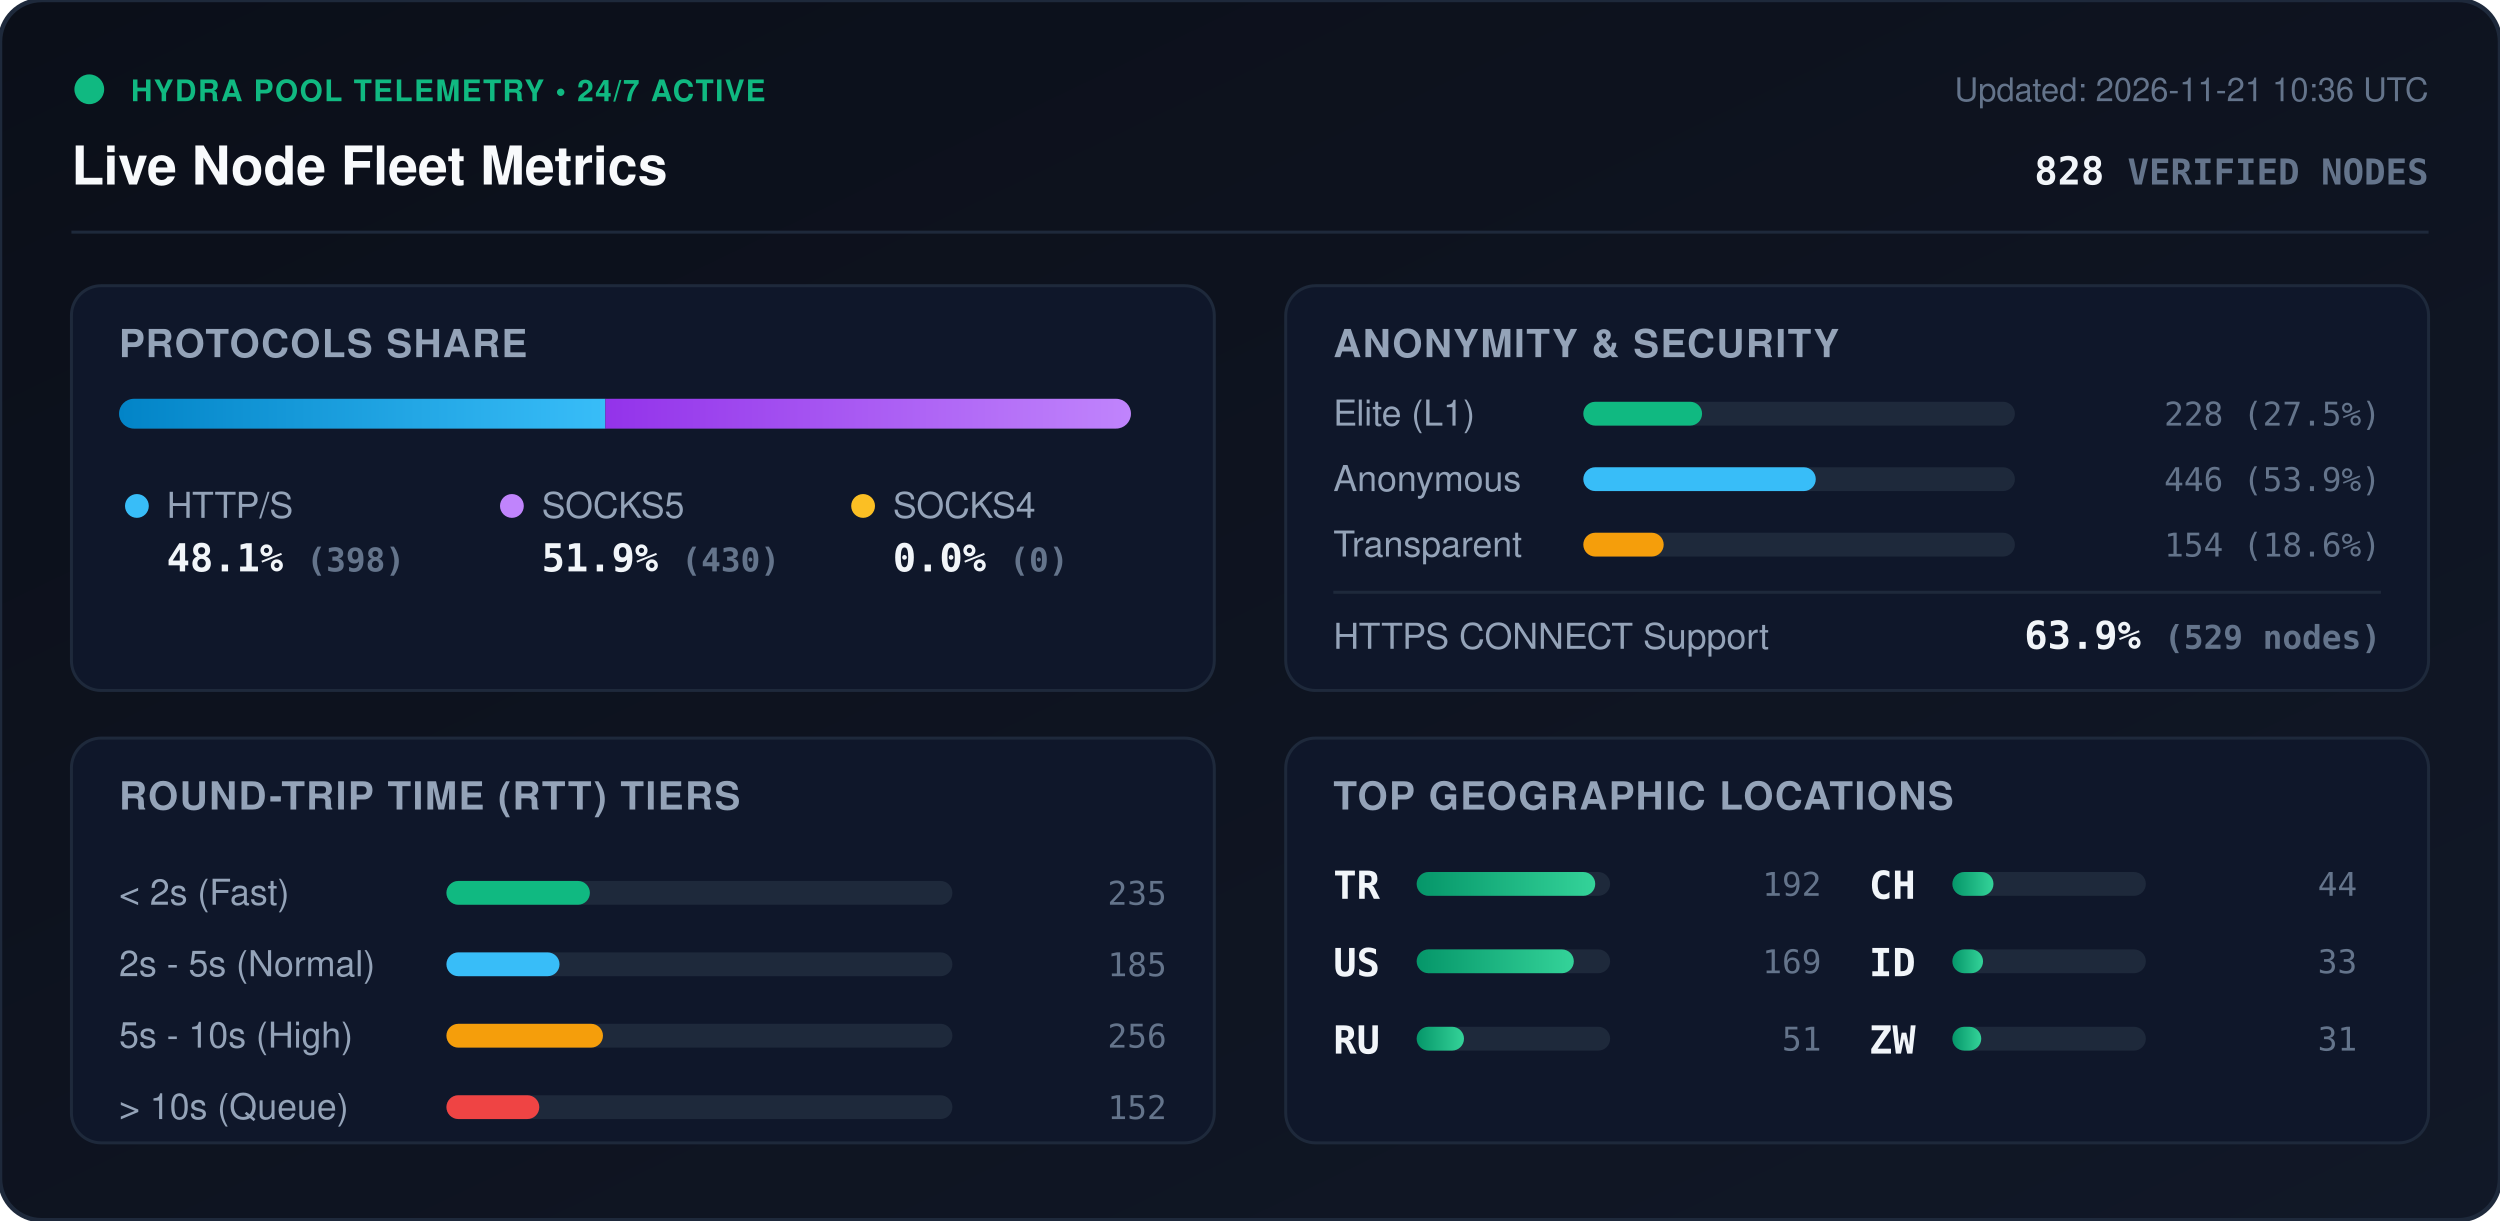
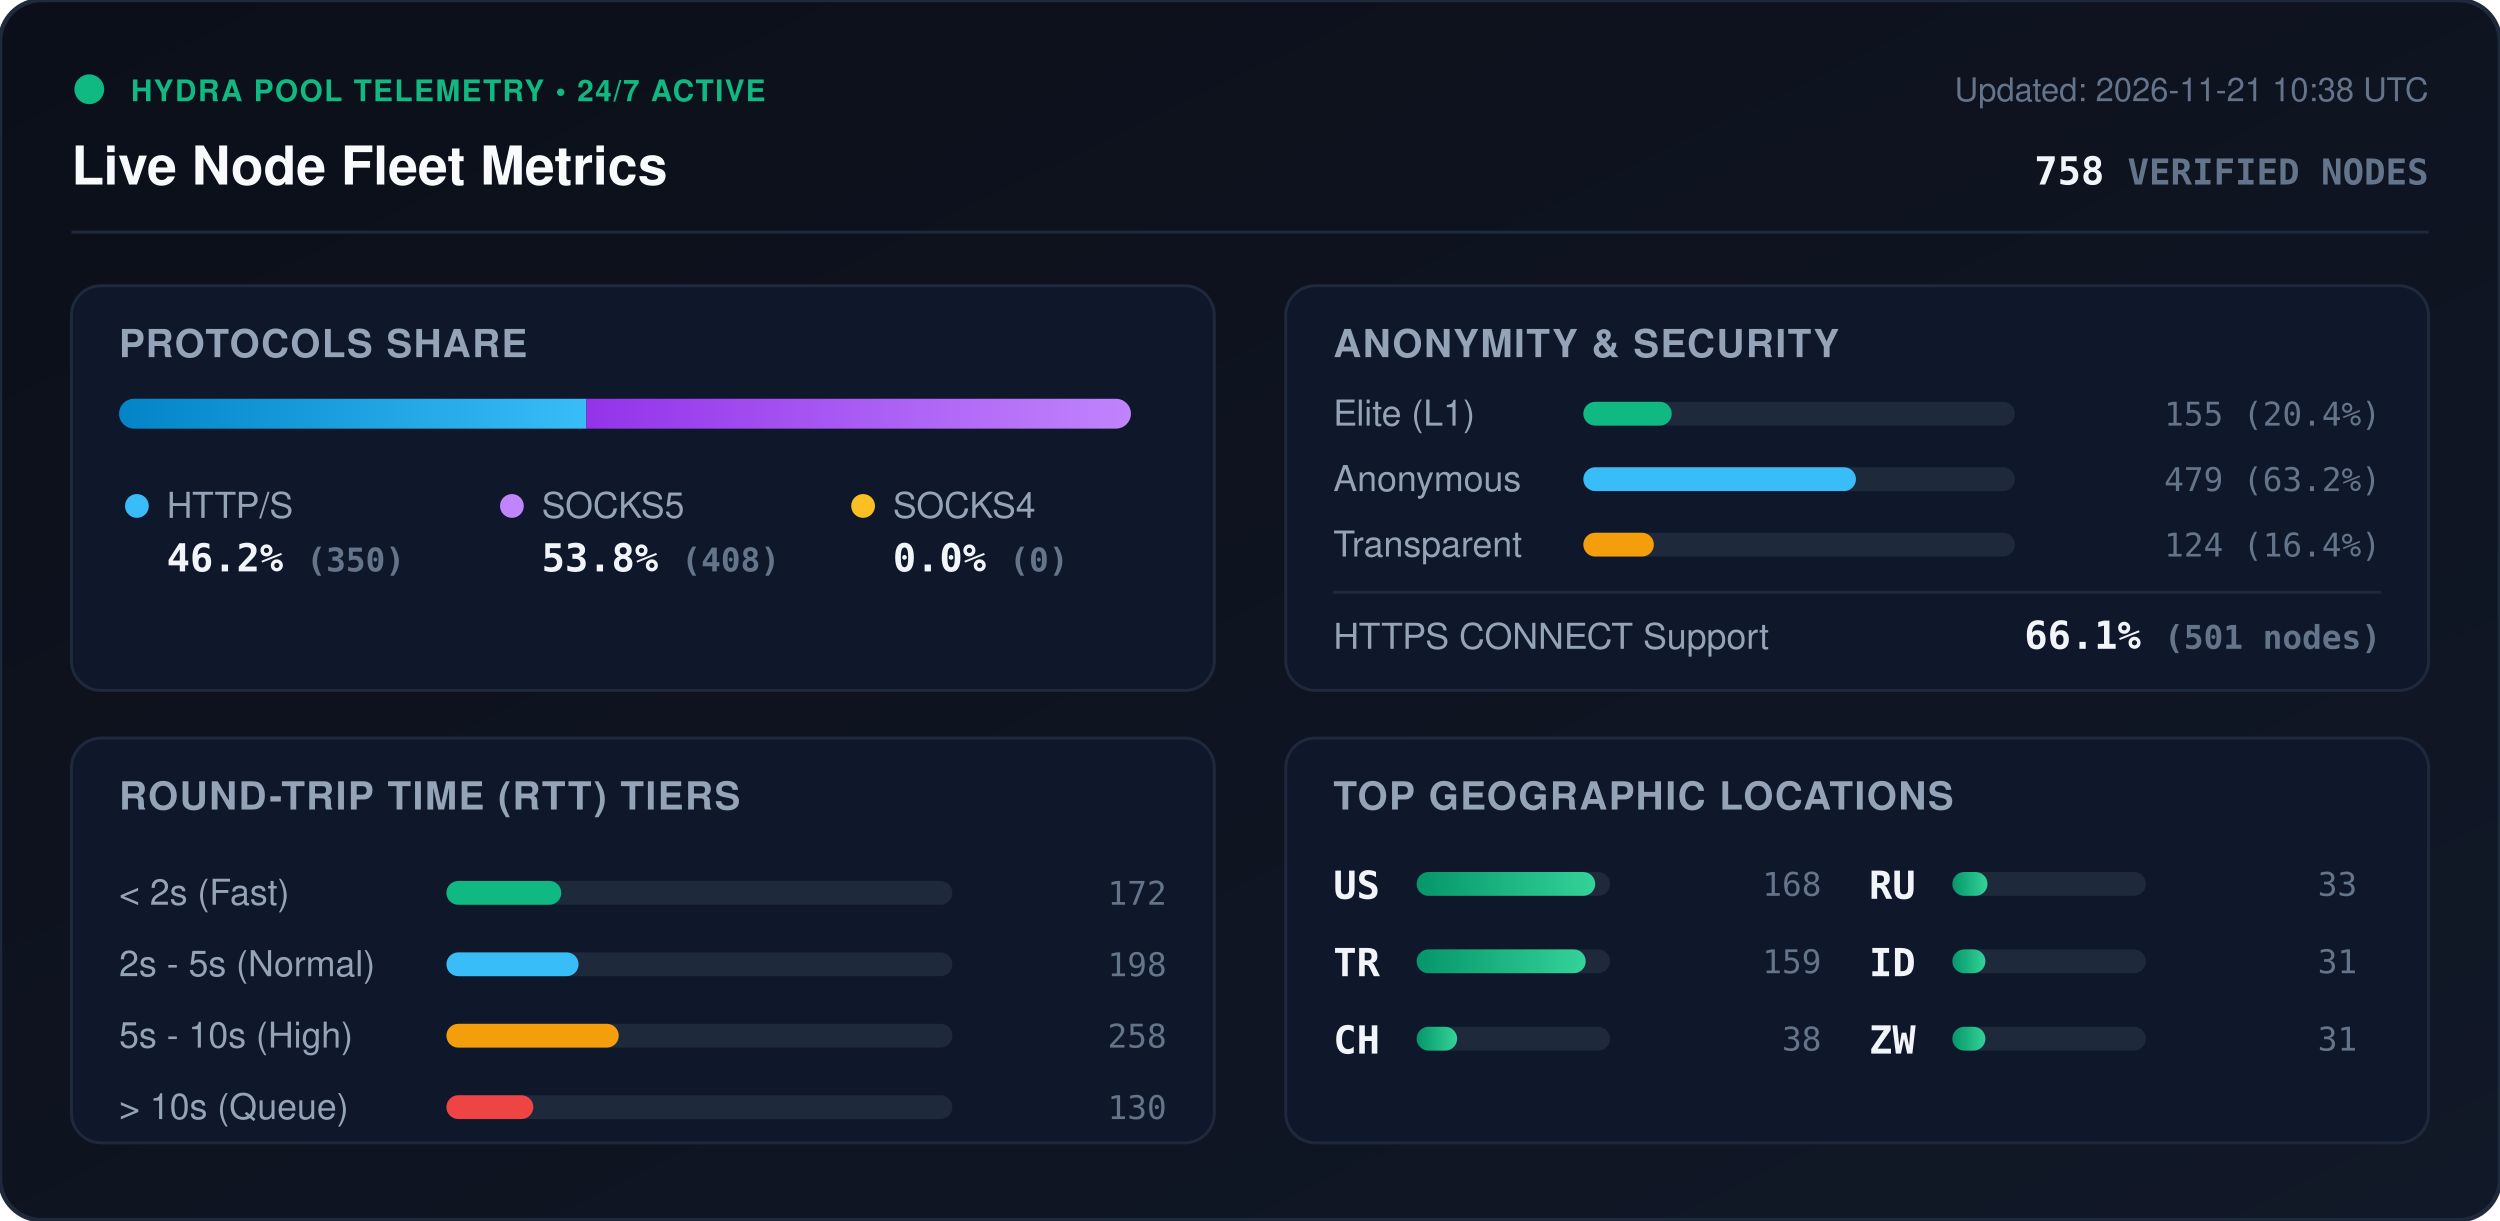
<svg xmlns="http://www.w3.org/2000/svg" viewBox="0 0 840 410" width="840" height="410" style="max-width: 100%; height: auto;">
  <defs>
    <linearGradient id="bg" x1="0%" y1="0%" x2="100%" y2="100%">
      <stop offset="0%" stop-color="#0b0f19" />
      <stop offset="100%" stop-color="#111827" />
    </linearGradient>
    <linearGradient id="bar-http" x1="0%" y1="0%" x2="100%" y2="0%">
      <stop offset="0%" stop-color="#0284c7" />
      <stop offset="100%" stop-color="#38bdf8" />
    </linearGradient>
    <linearGradient id="bar-socks5" x1="0%" y1="0%" x2="100%" y2="0%">
      <stop offset="0%" stop-color="#9333ea" />
      <stop offset="100%" stop-color="#c084fc" />
    </linearGradient>
    <linearGradient id="bar-socks4" x1="0%" y1="0%" x2="100%" y2="0%">
      <stop offset="0%" stop-color="#d97706" />
      <stop offset="100%" stop-color="#fbbf24" />
    </linearGradient>
    <linearGradient id="bar-green" x1="0%" y1="0%" x2="100%" y2="0%">
      <stop offset="0%" stop-color="#059669" />
      <stop offset="100%" stop-color="#34d399" />
    </linearGradient>
    <clipPath id="prog-track-clip">
      <rect width="340.0" height="10" rx="5" />
    </clipPath>
    <style>
      .title { font: 700 18px -apple-system, BlinkMacSystemFont, 'Segoe UI', Helvetica, Arial, sans-serif; fill: #f8fafc; }
      .sub { font: 500 11px -apple-system, BlinkMacSystemFont, 'Segoe UI', Helvetica, Arial, sans-serif; fill: #64748b; }
      .section-hdr { font: 600 13px -apple-system, BlinkMacSystemFont, 'Segoe UI', Helvetica, Arial, sans-serif; fill: #94a3b8; letter-spacing: 0.5px; }
      .metric-val { font: 700 13px -apple-system, BlinkMacSystemFont, 'Segoe UI', Helvetica, Arial, sans-serif; fill: #f1f5f9; }
      .metric-lbl { font: 500 12px -apple-system, BlinkMacSystemFont, 'Segoe UI', Helvetica, Arial, sans-serif; fill: #94a3b8; }
      .badge-txt { font: 700 10px -apple-system, BlinkMacSystemFont, 'Segoe UI', Helvetica, Arial, sans-serif; fill: #10b981; letter-spacing: 0.5px; }
      .mono { font-family: ui-monospace, SFMono-Regular, Menlo, Monaco, Consolas, monospace; }
      .pulse { animation: beacon 2s infinite ease-in-out; }
      @keyframes beacon { 0%, 100% { opacity: 1; } 50% { opacity: 0.35; } }
    </style>
  </defs>
  <rect width="840" height="410" rx="14" fill="url(#bg)" stroke="#1e293b" stroke-width="1.5" />
  <g transform="translate(24, 24)">
    <circle cx="6" cy="6" r="5" fill="#10b981" class="pulse" />
    <text x="20" y="10" class="badge-txt">HYDRA POOL TELEMETRY • 24/7 ACTIVE</text>
    <text x="0" y="38" class="title">Live Node Fleet Metrics</text>
-     <text x="792" y="10" text-anchor="end" class="sub">Updated: 2026-11-21 10:36 UTC</text>
-     <text x="792" y="38" text-anchor="end" class="metric-val mono" fill="#38bdf8">828 <tspan font-size="12" fill="#64748b">VERIFIED NODES</tspan>
+     <text x="792" y="10" text-anchor="end" class="sub">Updated: 2026-11-21 10:38 UTC</text>
+     <text x="792" y="38" text-anchor="end" class="metric-val mono" fill="#38bdf8">758 <tspan font-size="12" fill="#64748b">VERIFIED NODES</tspan>
    </text>
  </g>
  <line x1="24" y1="78" x2="816" y2="78" stroke="#1e293b" stroke-width="1" />
  <g transform="translate(24, 96)">
    <rect width="384" height="136" rx="10" fill="#0f172a" stroke="#1e293b" />
    <text x="16" y="24" class="section-hdr">PROTOCOLS SHARE</text>
    <g transform="translate(16, 38)">
      <rect width="340.0" height="10" rx="5" fill="#1e293b" />
      <g clip-path="url(#prog-track-clip)">
-         <rect x="0" width="163.4" height="10" fill="url(#bar-http)" />
-         <rect x="163.4" width="176.6" height="10" fill="url(#bar-socks5)" />
+         <rect x="0" width="157.0" height="10" fill="url(#bar-http)" />
+         <rect x="157.0" width="183.0" height="10" fill="url(#bar-socks5)" />
        <rect x="340.0" width="0.0" height="10" fill="url(#bar-socks4)" />
      </g>
    </g>
    <g transform="translate(16, 68)">
      <circle cx="6" cy="6" r="4" fill="#38bdf8" />
      <text x="16" y="10" class="metric-lbl">HTTP/S</text>
-       <text x="16" y="28" class="metric-val mono">48.1% <tspan font-size="11" fill="#64748b">(398)</tspan>
+       <text x="16" y="28" class="metric-val mono">46.2% <tspan font-size="11" fill="#64748b">(350)</tspan>
      </text>
      <circle cx="132" cy="6" r="4" fill="#c084fc" />
      <text x="142" y="10" class="metric-lbl">SOCKS5</text>
-       <text x="142" y="28" class="metric-val mono">51.9% <tspan font-size="11" fill="#64748b">(430)</tspan>
+       <text x="142" y="28" class="metric-val mono">53.8% <tspan font-size="11" fill="#64748b">(408)</tspan>
      </text>
      <circle cx="250" cy="6" r="4" fill="#fbbf24" />
      <text x="260" y="10" class="metric-lbl">SOCKS4</text>
      <text x="260" y="28" class="metric-val mono">0.0% <tspan font-size="11" fill="#64748b">(0)</tspan>
      </text>
    </g>
  </g>
  <g transform="translate(432, 96)">
    <rect width="384" height="136" rx="10" fill="#0f172a" stroke="#1e293b" />
    <text x="16" y="24" class="section-hdr">ANONYMITY &amp; SECURITY</text>
    <text x="16" y="47" class="metric-lbl">Elite (L1)</text>
    <rect x="100" y="39" width="145.0" height="8" rx="4" fill="#1e293b" />
-     <rect x="100" y="39" width="39.9" height="8" rx="4" fill="#10b981" />
-     <text x="368" y="47" text-anchor="end" class="mono sub" fill="#e2e8f0">228 (27.5%)</text>
+     <rect x="100" y="39" width="29.7" height="8" rx="4" fill="#10b981" />
+     <text x="368" y="47" text-anchor="end" class="mono sub" fill="#e2e8f0">155 (20.4%)</text>
    <text x="16" y="69" class="metric-lbl">Anonymous</text>
    <rect x="100" y="61" width="145.0" height="8" rx="4" fill="#1e293b" />
-     <rect x="100" y="61" width="78.1" height="8" rx="4" fill="#38bdf8" />
-     <text x="368" y="69" text-anchor="end" class="mono sub" fill="#e2e8f0">446 (53.9%)</text>
+     <rect x="100" y="61" width="91.6" height="8" rx="4" fill="#38bdf8" />
+     <text x="368" y="69" text-anchor="end" class="mono sub" fill="#e2e8f0">479 (63.2%)</text>
    <text x="16" y="91" class="metric-lbl">Transparent</text>
    <rect x="100" y="83" width="145.0" height="8" rx="4" fill="#1e293b" />
-     <rect x="100" y="83" width="27.0" height="8" rx="4" fill="#f59e0b" />
-     <text x="368" y="91" text-anchor="end" class="mono sub" fill="#e2e8f0">154 (18.6%)</text>
+     <rect x="100" y="83" width="23.7" height="8" rx="4" fill="#f59e0b" />
+     <text x="368" y="91" text-anchor="end" class="mono sub" fill="#e2e8f0">124 (16.4%)</text>
    <line x1="16" y1="103" x2="368" y2="103" stroke="#1e293b" stroke-width="1" />
    <text x="16" y="122" class="metric-lbl">HTTPS CONNECT Support</text>
-     <text x="368" y="122" text-anchor="end" class="metric-val mono" fill="#34d399">63.9% <tspan font-size="11" fill="#64748b">(529 nodes)</tspan>
+     <text x="368" y="122" text-anchor="end" class="metric-val mono" fill="#34d399">66.1% <tspan font-size="11" fill="#64748b">(501 nodes)</tspan>
    </text>
  </g>
  <g transform="translate(24, 248)">
    <rect width="384" height="136" rx="10" fill="#0f172a" stroke="#1e293b" />
    <text x="16" y="24" class="section-hdr">ROUND-TRIP TIME (RTT) TIERS</text>
    <g transform="translate(16, 42)">
      <text x="0" y="14" class="metric-lbl">&lt; 2s (Fast)</text>
      <rect x="110" y="6" width="170" height="8" rx="4" fill="#1e293b" />
-       <rect x="110" y="6" width="48.2" height="8" rx="4" fill="#10b981" />
-       <text x="352" y="14" text-anchor="end" class="mono sub">235</text>
+       <rect x="110" y="6" width="38.6" height="8" rx="4" fill="#10b981" />
+       <text x="352" y="14" text-anchor="end" class="mono sub">172</text>
      <text x="0" y="38" class="metric-lbl">2s - 5s (Normal)</text>
      <rect x="110" y="30" width="170" height="8" rx="4" fill="#1e293b" />
-       <rect x="110" y="30" width="38.0" height="8" rx="4" fill="#38bdf8" />
-       <text x="352" y="38" text-anchor="end" class="mono sub">185</text>
+       <rect x="110" y="30" width="44.4" height="8" rx="4" fill="#38bdf8" />
+       <text x="352" y="38" text-anchor="end" class="mono sub">198</text>
      <text x="0" y="62" class="metric-lbl">5s - 10s (High)</text>
      <rect x="110" y="54" width="170" height="8" rx="4" fill="#1e293b" />
-       <rect x="110" y="54" width="52.6" height="8" rx="4" fill="#f59e0b" />
-       <text x="352" y="62" text-anchor="end" class="mono sub">256</text>
+       <rect x="110" y="54" width="57.9" height="8" rx="4" fill="#f59e0b" />
+       <text x="352" y="62" text-anchor="end" class="mono sub">258</text>
      <text x="0" y="86" class="metric-lbl">&gt; 10s (Queue)</text>
      <rect x="110" y="78" width="170" height="8" rx="4" fill="#1e293b" />
-       <rect x="110" y="78" width="31.2" height="8" rx="4" fill="#ef4444" />
-       <text x="352" y="86" text-anchor="end" class="mono sub">152</text>
+       <rect x="110" y="78" width="29.2" height="8" rx="4" fill="#ef4444" />
+       <text x="352" y="86" text-anchor="end" class="mono sub">130</text>
    </g>
  </g>
  <g transform="translate(432, 248)">
    <rect width="384" height="136" rx="10" fill="#0f172a" stroke="#1e293b" />
    <text x="16" y="24" class="section-hdr">TOP GEOGRAPHIC LOCATIONS</text>
    <g transform="translate(16, 42)">
      <g transform="translate(0, 0)">
+         <text x="0" y="12" class="mono metric-val" font-size="12">US</text>
+         <rect x="28" y="3" width="65" height="8" rx="4" fill="#1e293b" />
+         <rect x="28" y="3" width="60.0" height="8" rx="4" fill="url(#bar-green)" />
+         <text x="164" y="11" text-anchor="end" class="mono sub">168</text>
+       </g>
+       <g transform="translate(0, 26)">
        <text x="0" y="12" class="mono metric-val" font-size="12">TR</text>
        <rect x="28" y="3" width="65" height="8" rx="4" fill="#1e293b" />
-         <rect x="28" y="3" width="60.0" height="8" rx="4" fill="url(#bar-green)" />
-         <text x="164" y="11" text-anchor="end" class="mono sub">192</text>
-       </g>
-       <g transform="translate(0, 26)">
-         <text x="0" y="12" class="mono metric-val" font-size="12">US</text>
-         <rect x="28" y="3" width="65" height="8" rx="4" fill="#1e293b" />
-         <rect x="28" y="3" width="52.8" height="8" rx="4" fill="url(#bar-green)" />
-         <text x="164" y="11" text-anchor="end" class="mono sub">169</text>
+         <rect x="28" y="3" width="56.8" height="8" rx="4" fill="url(#bar-green)" />
+         <text x="164" y="11" text-anchor="end" class="mono sub">159</text>
      </g>
      <g transform="translate(0, 52)">
+         <text x="0" y="12" class="mono metric-val" font-size="12">CH</text>
+         <rect x="28" y="3" width="65" height="8" rx="4" fill="#1e293b" />
+         <rect x="28" y="3" width="13.6" height="8" rx="4" fill="url(#bar-green)" />
+         <text x="164" y="11" text-anchor="end" class="mono sub">38</text>
+       </g>
+       <g transform="translate(180, 0)">
        <text x="0" y="12" class="mono metric-val" font-size="12">RU</text>
        <rect x="28" y="3" width="65" height="8" rx="4" fill="#1e293b" />
-         <rect x="28" y="3" width="15.9" height="8" rx="4" fill="url(#bar-green)" />
-         <text x="164" y="11" text-anchor="end" class="mono sub">51</text>
-       </g>
-       <g transform="translate(180, 0)">
-         <text x="0" y="12" class="mono metric-val" font-size="12">CH</text>
-         <rect x="28" y="3" width="65" height="8" rx="4" fill="#1e293b" />
-         <rect x="28" y="3" width="13.8" height="8" rx="4" fill="url(#bar-green)" />
-         <text x="164" y="11" text-anchor="end" class="mono sub">44</text>
+         <rect x="28" y="3" width="11.8" height="8" rx="4" fill="url(#bar-green)" />
+         <text x="164" y="11" text-anchor="end" class="mono sub">33</text>
      </g>
      <g transform="translate(180, 26)">
        <text x="0" y="12" class="mono metric-val" font-size="12">ID</text>
        <rect x="28" y="3" width="65" height="8" rx="4" fill="#1e293b" />
-         <rect x="28" y="3" width="10.3" height="8" rx="4" fill="url(#bar-green)" />
-         <text x="164" y="11" text-anchor="end" class="mono sub">33</text>
+         <rect x="28" y="3" width="11.1" height="8" rx="4" fill="url(#bar-green)" />
+         <text x="164" y="11" text-anchor="end" class="mono sub">31</text>
      </g>
      <g transform="translate(180, 52)">
        <text x="0" y="12" class="mono metric-val" font-size="12">ZW</text>
        <rect x="28" y="3" width="65" height="8" rx="4" fill="#1e293b" />
-         <rect x="28" y="3" width="9.7" height="8" rx="4" fill="url(#bar-green)" />
+         <rect x="28" y="3" width="11.1" height="8" rx="4" fill="url(#bar-green)" />
        <text x="164" y="11" text-anchor="end" class="mono sub">31</text>
      </g>
    </g>
  </g>
</svg>
